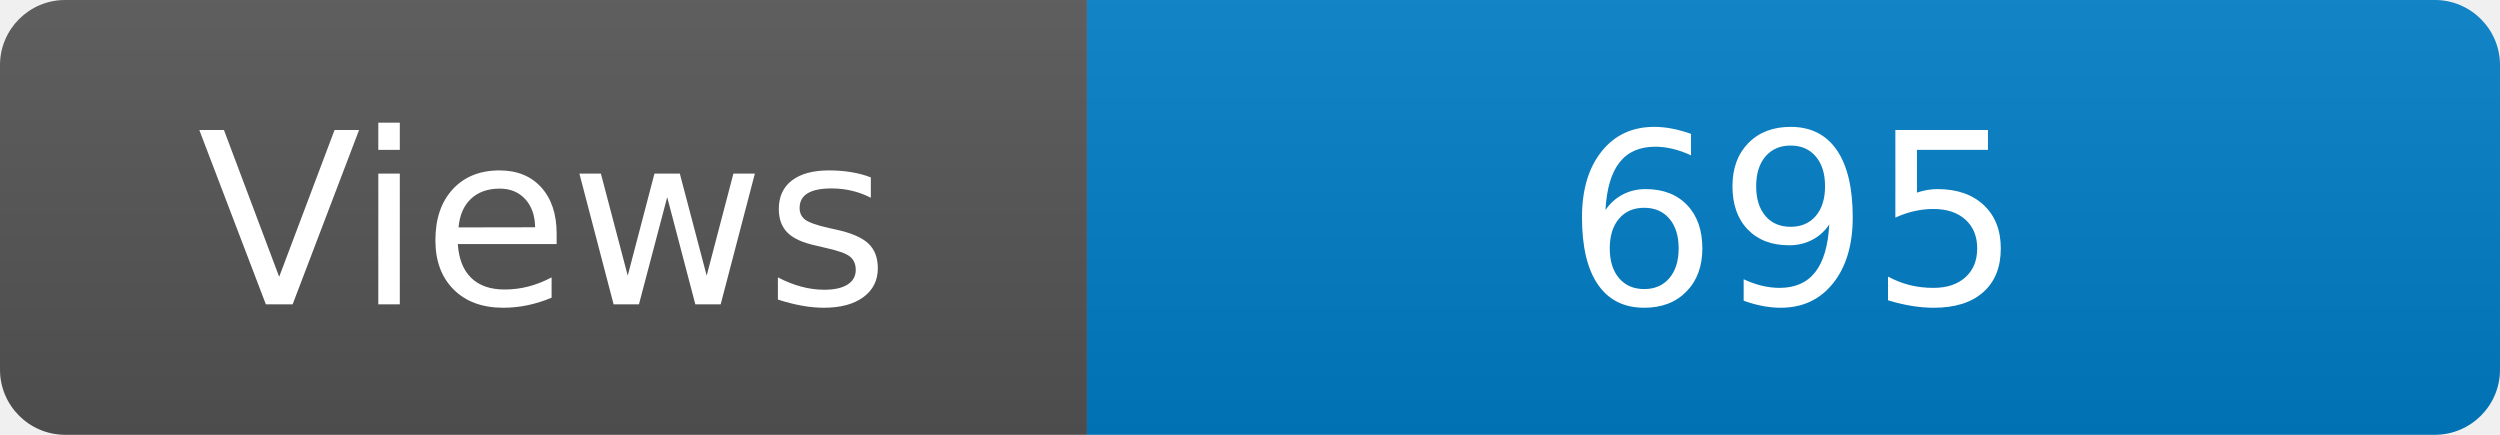
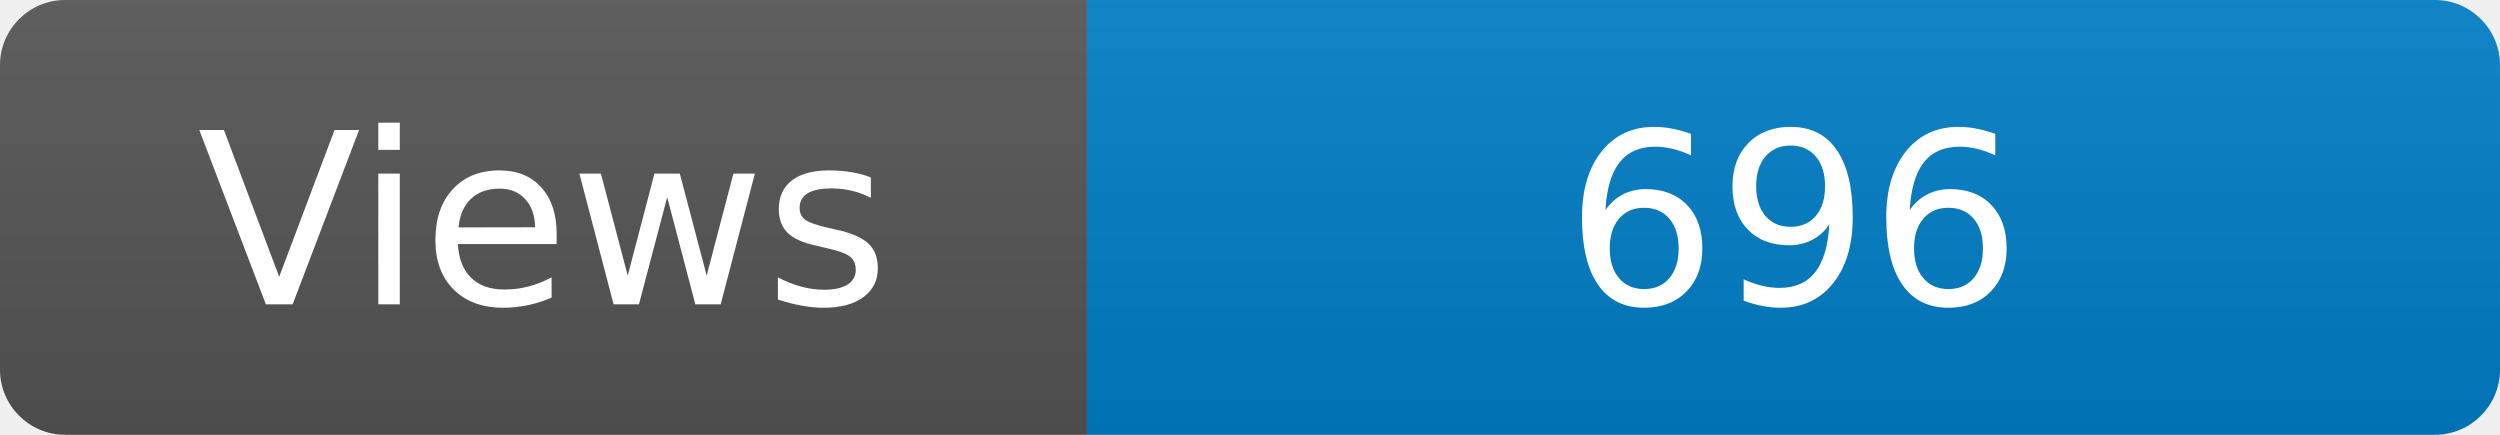
<svg xmlns="http://www.w3.org/2000/svg" width="115" height="20" role="img" aria-label="Maintained?: yes">
  <linearGradient id="s" x2="0" y2="100%">
    <stop offset="0" stop-color="#bbb" stop-opacity=".1" />
    <stop offset="1" stop-opacity=".1" />
  </linearGradient>
  <clipPath id="r">
    <rect width="115" height="20" rx="3" fill="#fff" />
  </clipPath>
  <g clip-path="url(#r)">
    <rect width="50" height="20" fill="#555" />
    <rect x="50" width="160" height="20" fill="#007ec6" />
    <rect width="115" height="20" fill="url(#s)" />
  </g>
  <g fill="#fff" text-anchor="middle" font-family="Verdana,Geneva,DejaVu Sans,sans-serif" font-size="110">
    <text x="250" y="140" transform="scale(.1)" fill="#fff">Views</text>
-     <text x="825" y="140" transform="scale(.1)" fill="#fff">695</text>
+     <text x="825" y="140" transform="scale(.1)" fill="#fff">696</text>
  </g>
</svg>
